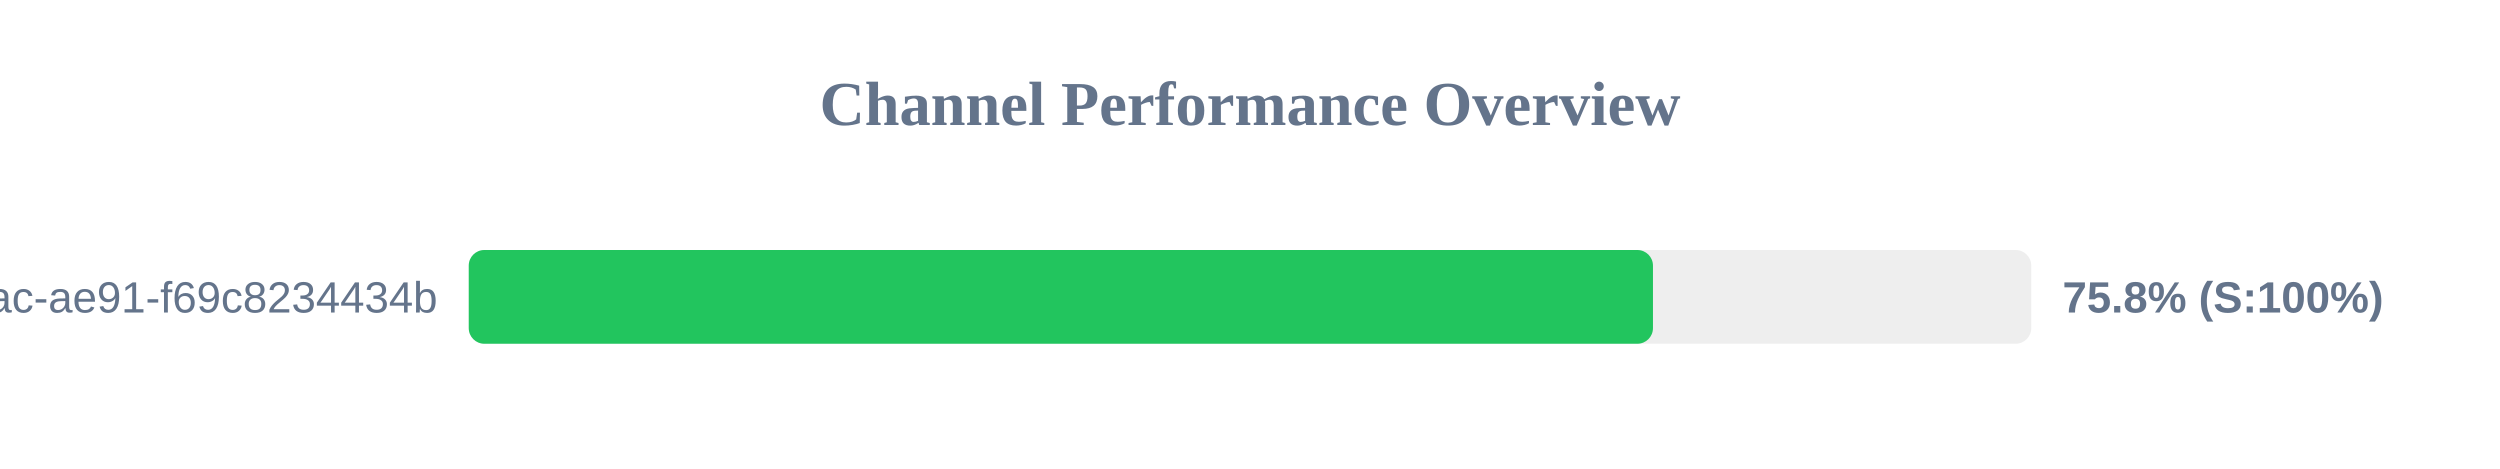
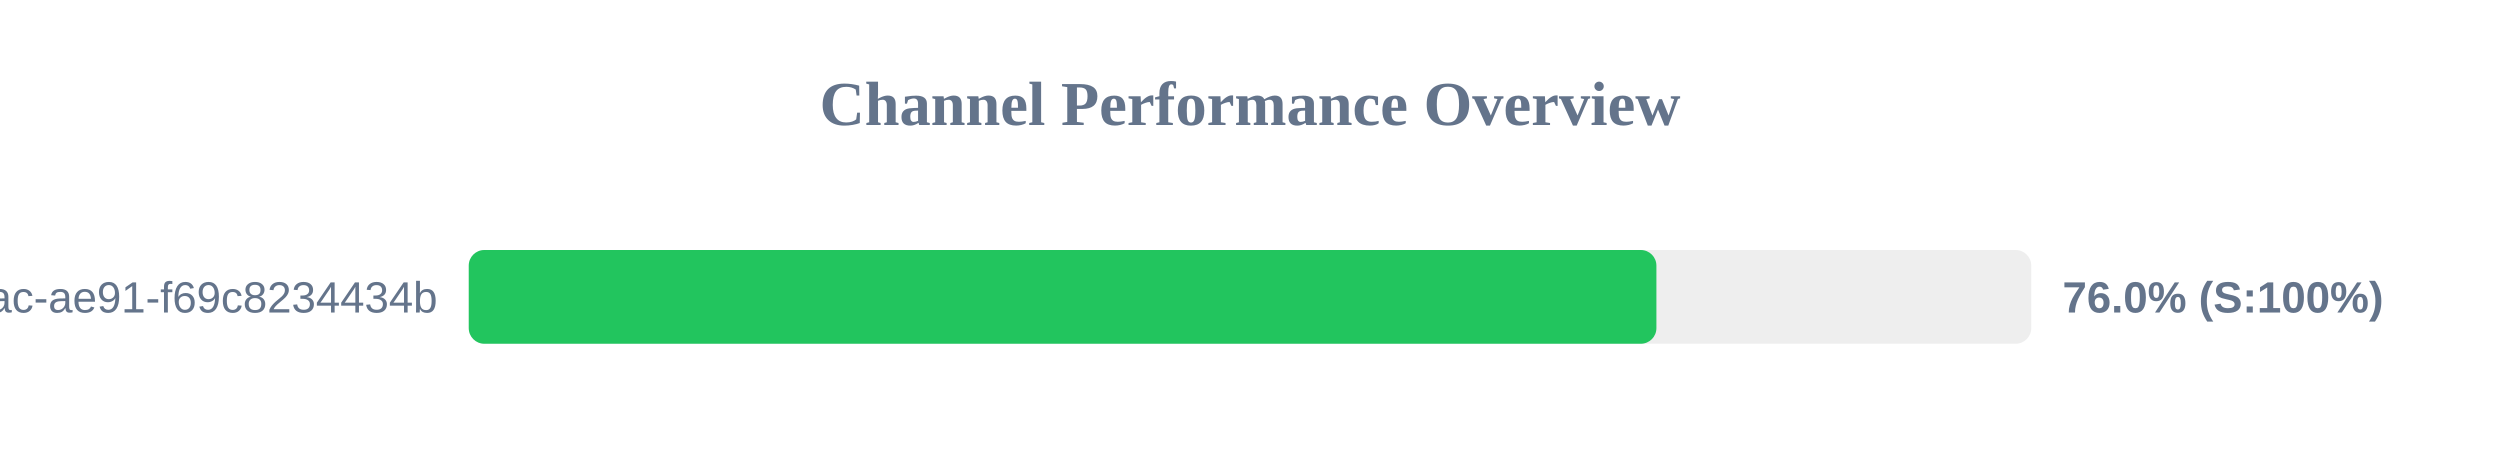
<svg xmlns="http://www.w3.org/2000/svg" width="800" height="150" version="1.1">
  <style>
        .row { font: 14px Arial; fill: #64748b; }
        .score { font: bold 14px Arial; fill: #64748b; }
    </style>
  <text x="400" y="40" text-anchor="middle" font-size="20px" font-weight="bold" fill="#64748b">Channel Performance Overview</text>
  <rect x="150" y="80" width="500" height="30" fill="#eee" rx="5" />
-   <rect x="150" y="80" width="378.95" height="30" fill="#22c55e" rx="5" />
+   <rect x="150" y="80" width="380.05" height="30" fill="#22c55e" rx="5" />
  <text x="140" y="100" text-anchor="end" class="row">?uuid=942b9cb8-92fa-46ac-ae91-f69c8234434b</text>
-   <text x="660" y="100" text-anchor="start" class="score">75.8% (S:100%)</text>
+   <text x="660" y="100" text-anchor="start" class="score">76.0% (S:100%)</text>
</svg>
